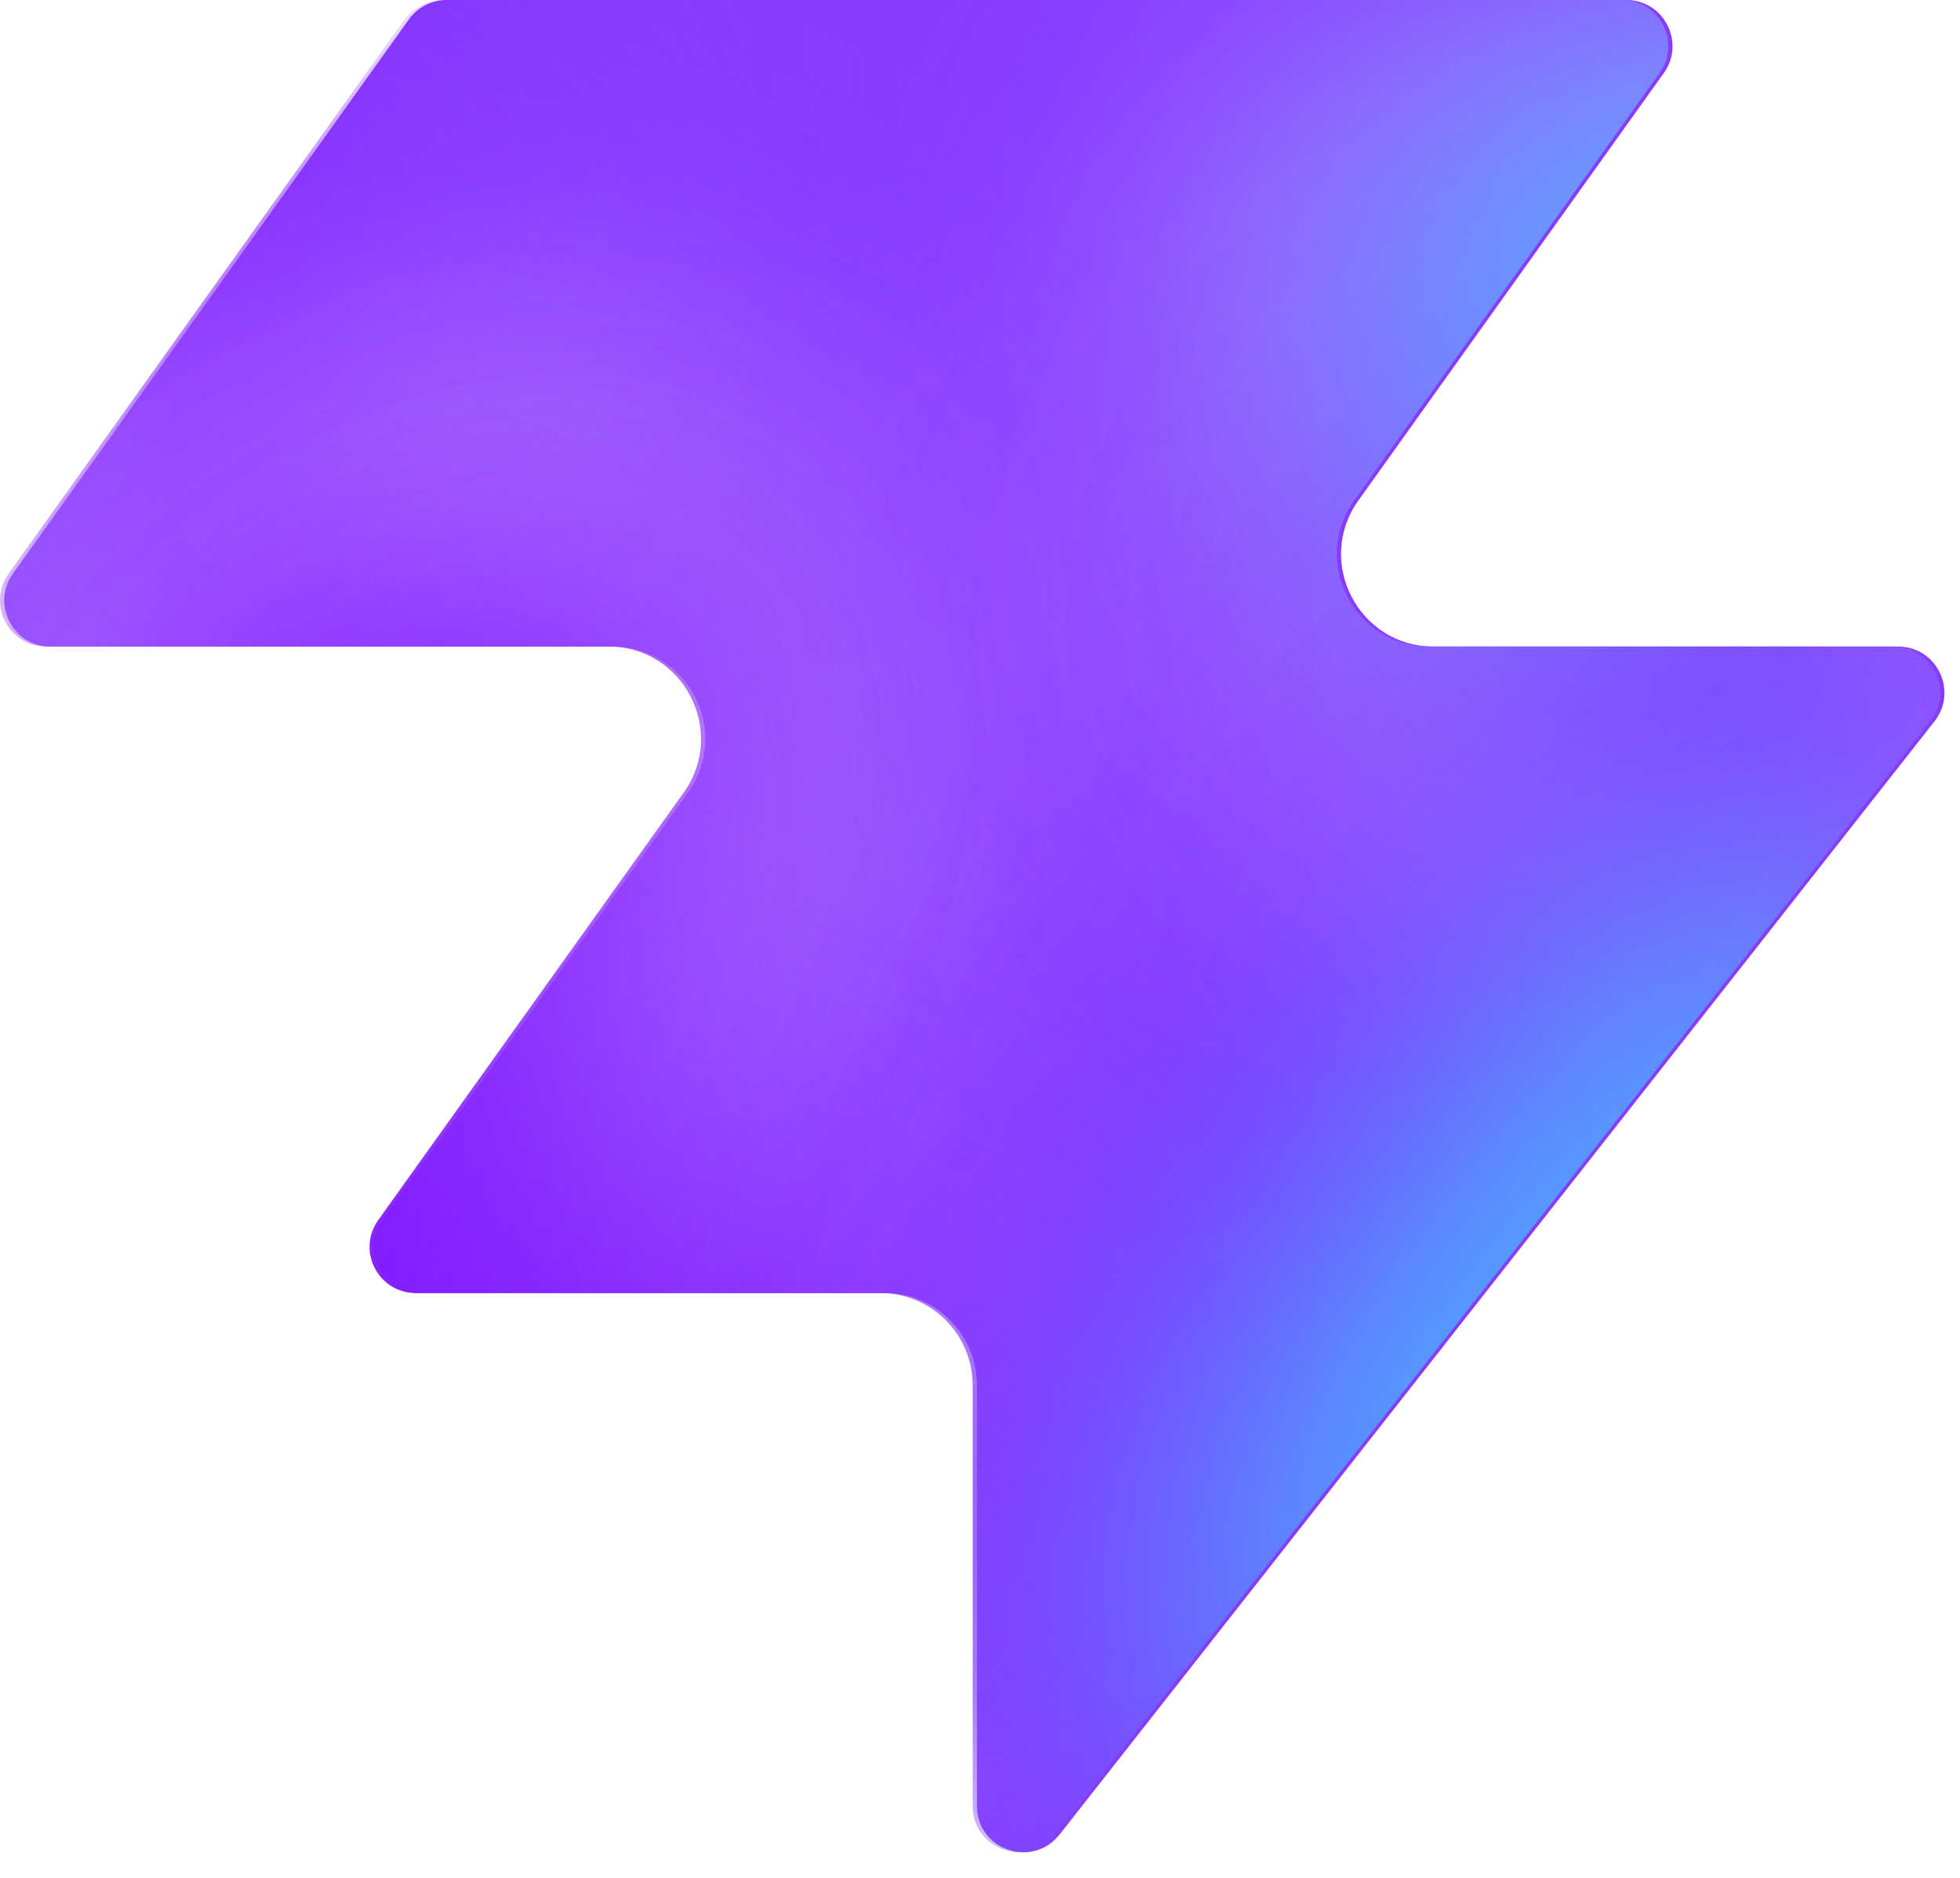
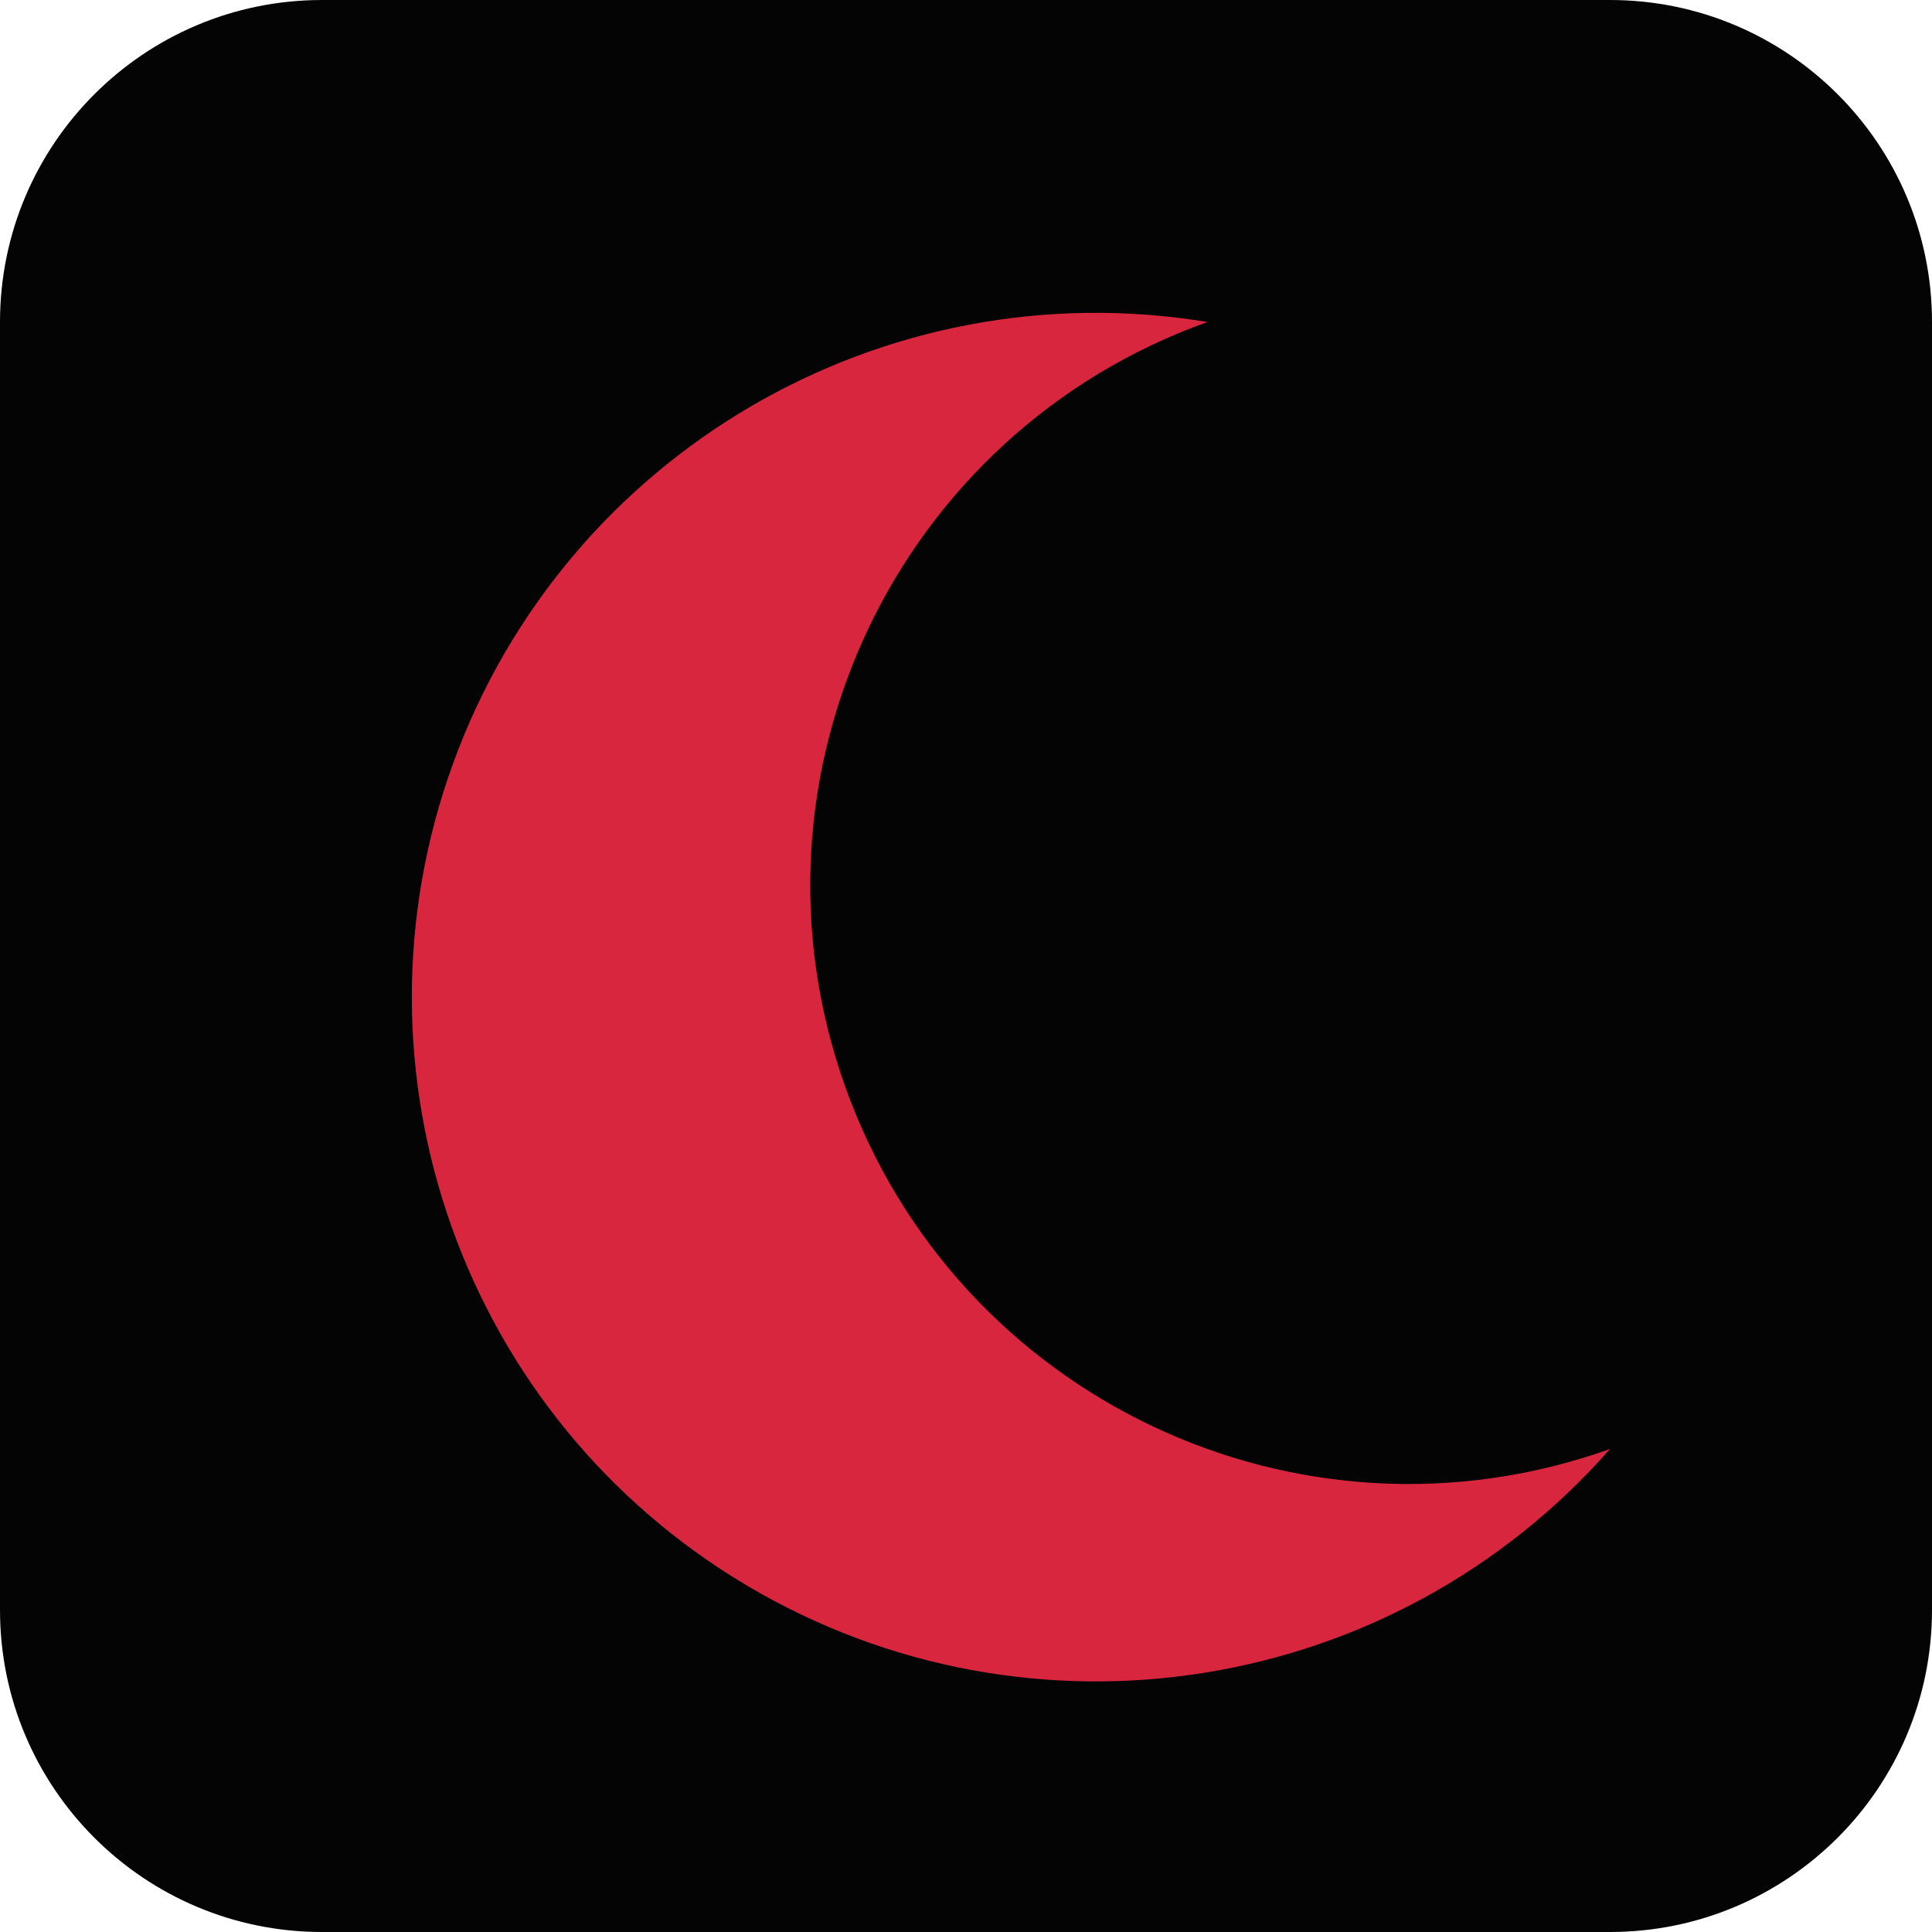
- <svg xmlns="http://www.w3.org/2000/svg" width="48" height="46" fill="none" viewBox="0 0 48 46">
-   <path fill="#863bff" d="M25.946 44.938c-.664.845-2.021.375-2.021-.698V33.937a2.26 2.26 0 0 0-2.262-2.262H10.287c-.92 0-1.456-1.04-.92-1.788l7.48-10.471c1.07-1.497 0-3.578-1.842-3.578H1.237c-.92 0-1.456-1.04-.92-1.788L10.013.474c.214-.297.556-.474.92-.474h28.894c.92 0 1.456 1.04.92 1.788l-7.48 10.471c-1.07 1.498 0 3.579 1.842 3.579h11.377c.943 0 1.473 1.088.89 1.83L25.947 44.94z" style="fill:#863bff;fill:color(display-p3 .525 .23 1);fill-opacity:1" />
-   <mask id="a" width="48" height="46" x="0" y="0" maskUnits="userSpaceOnUse" style="mask-type:alpha">
-     <path fill="#000" d="M25.842 44.938c-.664.844-2.021.375-2.021-.698V33.937a2.26 2.26 0 0 0-2.262-2.262H10.183c-.92 0-1.456-1.04-.92-1.788l7.48-10.471c1.07-1.498 0-3.579-1.842-3.579H1.133c-.92 0-1.456-1.04-.92-1.787L9.91.473c.214-.297.556-.474.92-.474h28.894c.92 0 1.456 1.04.92 1.788l-7.48 10.471c-1.07 1.498 0 3.578 1.842 3.578h11.377c.943 0 1.473 1.088.89 1.832L25.843 44.94z" style="fill:#000;fill-opacity:1" />
-   </mask>
-   <g mask="url(#a)">
-     <g filter="url(#b)">
-       <ellipse cx="5.508" cy="14.704" fill="#ede6ff" rx="5.508" ry="14.704" style="fill:#ede6ff;fill:color(display-p3 .927 .903 1);fill-opacity:1" transform="matrix(.00324 1 1 -.00324 -4.47 31.516)" />
-     </g>
-     <g filter="url(#c)">
-       <ellipse cx="10.399" cy="29.851" fill="#ede6ff" rx="10.399" ry="29.851" style="fill:#ede6ff;fill:color(display-p3 .927 .903 1);fill-opacity:1" transform="matrix(.00324 1 1 -.00324 -39.328 7.883)" />
-     </g>
-     <g filter="url(#d)">
-       <ellipse cx="5.508" cy="30.487" fill="#7e14ff" rx="5.508" ry="30.487" style="fill:#7e14ff;fill:color(display-p3 .492 .077 1);fill-opacity:1" transform="rotate(89.814 -25.913 -14.639)scale(1 -1)" />
-     </g>
-     <g filter="url(#e)">
-       <ellipse cx="5.508" cy="30.599" fill="#7e14ff" rx="5.508" ry="30.599" style="fill:#7e14ff;fill:color(display-p3 .492 .077 1);fill-opacity:1" transform="rotate(89.814 -32.644 -3.334)scale(1 -1)" />
-     </g>
-     <g filter="url(#f)">
-       <ellipse cx="5.508" cy="30.599" fill="#7e14ff" rx="5.508" ry="30.599" style="fill:#7e14ff;fill:color(display-p3 .492 .077 1);fill-opacity:1" transform="matrix(.00324 1 1 -.00324 -34.34 30.47)" />
-     </g>
-     <g filter="url(#g)">
-       <ellipse cx="14.072" cy="22.078" fill="#ede6ff" rx="14.072" ry="22.078" style="fill:#ede6ff;fill:color(display-p3 .927 .903 1);fill-opacity:1" transform="rotate(93.35 24.506 48.493)scale(-1 1)" />
-     </g>
-     <g filter="url(#h)">
-       <ellipse cx="3.47" cy="21.501" fill="#7e14ff" rx="3.47" ry="21.501" style="fill:#7e14ff;fill:color(display-p3 .492 .077 1);fill-opacity:1" transform="rotate(89.009 28.708 47.59)scale(-1 1)" />
-     </g>
-     <g filter="url(#i)">
-       <ellipse cx="3.47" cy="21.501" fill="#7e14ff" rx="3.47" ry="21.501" style="fill:#7e14ff;fill:color(display-p3 .492 .077 1);fill-opacity:1" transform="rotate(89.009 28.708 47.59)scale(-1 1)" />
-     </g>
-     <g filter="url(#j)">
-       <ellipse cx=".387" cy="8.972" fill="#7e14ff" rx="4.407" ry="29.108" style="fill:#7e14ff;fill:color(display-p3 .492 .077 1);fill-opacity:1" transform="rotate(39.51 .387 8.972)" />
-     </g>
-     <g filter="url(#k)">
-       <ellipse cx="47.523" cy="-6.092" fill="#7e14ff" rx="4.407" ry="29.108" style="fill:#7e14ff;fill:color(display-p3 .492 .077 1);fill-opacity:1" transform="rotate(37.892 47.523 -6.092)" />
-     </g>
-     <g filter="url(#l)">
-       <ellipse cx="41.412" cy="6.333" fill="#47bfff" rx="5.971" ry="9.665" style="fill:#47bfff;fill:color(display-p3 .28 .748 1);fill-opacity:1" transform="rotate(37.892 41.412 6.333)" />
-     </g>
-     <g filter="url(#m)">
-       <ellipse cx="-1.879" cy="38.332" fill="#7e14ff" rx="4.407" ry="29.108" style="fill:#7e14ff;fill:color(display-p3 .492 .077 1);fill-opacity:1" transform="rotate(37.892 -1.88 38.332)" />
-     </g>
-     <g filter="url(#n)">
-       <ellipse cx="-1.879" cy="38.332" fill="#7e14ff" rx="4.407" ry="29.108" style="fill:#7e14ff;fill:color(display-p3 .492 .077 1);fill-opacity:1" transform="rotate(37.892 -1.88 38.332)" />
-     </g>
-     <g filter="url(#o)">
-       <ellipse cx="35.651" cy="29.907" fill="#7e14ff" rx="4.407" ry="29.108" style="fill:#7e14ff;fill:color(display-p3 .492 .077 1);fill-opacity:1" transform="rotate(37.892 35.651 29.907)" />
-     </g>
-     <g filter="url(#p)">
-       <ellipse cx="38.418" cy="32.4" fill="#47bfff" rx="5.971" ry="15.297" style="fill:#47bfff;fill:color(display-p3 .28 .748 1);fill-opacity:1" transform="rotate(37.892 38.418 32.4)" />
-     </g>
-   </g>
-   <defs>
-     <filter id="b" width="60.045" height="41.654" x="-19.77" y="16.149" color-interpolation-filters="sRGB" filterUnits="userSpaceOnUse">
-       <feFlood flood-opacity="0" result="BackgroundImageFix" />
-       <feBlend in="SourceGraphic" in2="BackgroundImageFix" result="shape" />
-       <feGaussianBlur result="effect1_foregroundBlur_2002_17158" stdDeviation="7.659" />
-     </filter>
-     <filter id="c" width="90.34" height="51.437" x="-54.613" y="-7.533" color-interpolation-filters="sRGB" filterUnits="userSpaceOnUse">
-       <feFlood flood-opacity="0" result="BackgroundImageFix" />
-       <feBlend in="SourceGraphic" in2="BackgroundImageFix" result="shape" />
-       <feGaussianBlur result="effect1_foregroundBlur_2002_17158" stdDeviation="7.659" />
-     </filter>
-     <filter id="d" width="79.355" height="29.4" x="-49.64" y="2.03" color-interpolation-filters="sRGB" filterUnits="userSpaceOnUse">
-       <feFlood flood-opacity="0" result="BackgroundImageFix" />
-       <feBlend in="SourceGraphic" in2="BackgroundImageFix" result="shape" />
-       <feGaussianBlur result="effect1_foregroundBlur_2002_17158" stdDeviation="4.596" />
-     </filter>
-     <filter id="e" width="79.579" height="29.4" x="-45.045" y="20.029" color-interpolation-filters="sRGB" filterUnits="userSpaceOnUse">
-       <feFlood flood-opacity="0" result="BackgroundImageFix" />
-       <feBlend in="SourceGraphic" in2="BackgroundImageFix" result="shape" />
-       <feGaussianBlur result="effect1_foregroundBlur_2002_17158" stdDeviation="4.596" />
-     </filter>
-     <filter id="f" width="79.579" height="29.4" x="-43.513" y="21.178" color-interpolation-filters="sRGB" filterUnits="userSpaceOnUse">
-       <feFlood flood-opacity="0" result="BackgroundImageFix" />
-       <feBlend in="SourceGraphic" in2="BackgroundImageFix" result="shape" />
-       <feGaussianBlur result="effect1_foregroundBlur_2002_17158" stdDeviation="4.596" />
-     </filter>
-     <filter id="g" width="74.749" height="58.852" x="15.756" y="-17.901" color-interpolation-filters="sRGB" filterUnits="userSpaceOnUse">
-       <feFlood flood-opacity="0" result="BackgroundImageFix" />
-       <feBlend in="SourceGraphic" in2="BackgroundImageFix" result="shape" />
-       <feGaussianBlur result="effect1_foregroundBlur_2002_17158" stdDeviation="7.659" />
-     </filter>
-     <filter id="h" width="61.377" height="25.362" x="23.548" y="2.284" color-interpolation-filters="sRGB" filterUnits="userSpaceOnUse">
-       <feFlood flood-opacity="0" result="BackgroundImageFix" />
-       <feBlend in="SourceGraphic" in2="BackgroundImageFix" result="shape" />
-       <feGaussianBlur result="effect1_foregroundBlur_2002_17158" stdDeviation="4.596" />
-     </filter>
-     <filter id="i" width="61.377" height="25.362" x="23.548" y="2.284" color-interpolation-filters="sRGB" filterUnits="userSpaceOnUse">
-       <feFlood flood-opacity="0" result="BackgroundImageFix" />
-       <feBlend in="SourceGraphic" in2="BackgroundImageFix" result="shape" />
-       <feGaussianBlur result="effect1_foregroundBlur_2002_17158" stdDeviation="4.596" />
-     </filter>
-     <filter id="j" width="56.045" height="63.649" x="-27.636" y="-22.853" color-interpolation-filters="sRGB" filterUnits="userSpaceOnUse">
-       <feFlood flood-opacity="0" result="BackgroundImageFix" />
-       <feBlend in="SourceGraphic" in2="BackgroundImageFix" result="shape" />
-       <feGaussianBlur result="effect1_foregroundBlur_2002_17158" stdDeviation="4.596" />
-     </filter>
-     <filter id="k" width="54.814" height="64.646" x="20.116" y="-38.415" color-interpolation-filters="sRGB" filterUnits="userSpaceOnUse">
-       <feFlood flood-opacity="0" result="BackgroundImageFix" />
-       <feBlend in="SourceGraphic" in2="BackgroundImageFix" result="shape" />
-       <feGaussianBlur result="effect1_foregroundBlur_2002_17158" stdDeviation="4.596" />
-     </filter>
-     <filter id="l" width="33.541" height="35.313" x="24.641" y="-11.323" color-interpolation-filters="sRGB" filterUnits="userSpaceOnUse">
-       <feFlood flood-opacity="0" result="BackgroundImageFix" />
-       <feBlend in="SourceGraphic" in2="BackgroundImageFix" result="shape" />
-       <feGaussianBlur result="effect1_foregroundBlur_2002_17158" stdDeviation="4.596" />
-     </filter>
-     <filter id="m" width="54.814" height="64.646" x="-29.286" y="6.009" color-interpolation-filters="sRGB" filterUnits="userSpaceOnUse">
-       <feFlood flood-opacity="0" result="BackgroundImageFix" />
-       <feBlend in="SourceGraphic" in2="BackgroundImageFix" result="shape" />
-       <feGaussianBlur result="effect1_foregroundBlur_2002_17158" stdDeviation="4.596" />
-     </filter>
-     <filter id="n" width="54.814" height="64.646" x="-29.286" y="6.009" color-interpolation-filters="sRGB" filterUnits="userSpaceOnUse">
-       <feFlood flood-opacity="0" result="BackgroundImageFix" />
-       <feBlend in="SourceGraphic" in2="BackgroundImageFix" result="shape" />
-       <feGaussianBlur result="effect1_foregroundBlur_2002_17158" stdDeviation="4.596" />
-     </filter>
-     <filter id="o" width="54.814" height="64.646" x="8.244" y="-2.416" color-interpolation-filters="sRGB" filterUnits="userSpaceOnUse">
-       <feFlood flood-opacity="0" result="BackgroundImageFix" />
-       <feBlend in="SourceGraphic" in2="BackgroundImageFix" result="shape" />
-       <feGaussianBlur result="effect1_foregroundBlur_2002_17158" stdDeviation="4.596" />
-     </filter>
-     <filter id="p" width="39.409" height="43.623" x="18.713" y="10.588" color-interpolation-filters="sRGB" filterUnits="userSpaceOnUse">
-       <feFlood flood-opacity="0" result="BackgroundImageFix" />
-       <feBlend in="SourceGraphic" in2="BackgroundImageFix" result="shape" />
-       <feGaussianBlur result="effect1_foregroundBlur_2002_17158" stdDeviation="4.596" />
-     </filter>
-   </defs>
+ <svg xmlns="http://www.w3.org/2000/svg" viewBox="0 0 48 48">
+   <rect width="48" height="48" rx="8" fill="#050405" />
+   <path d="M30 8a17 17 0 1 0 10 28A14 14 0 0 1 30 8z" fill="#d7263d" />
</svg>
